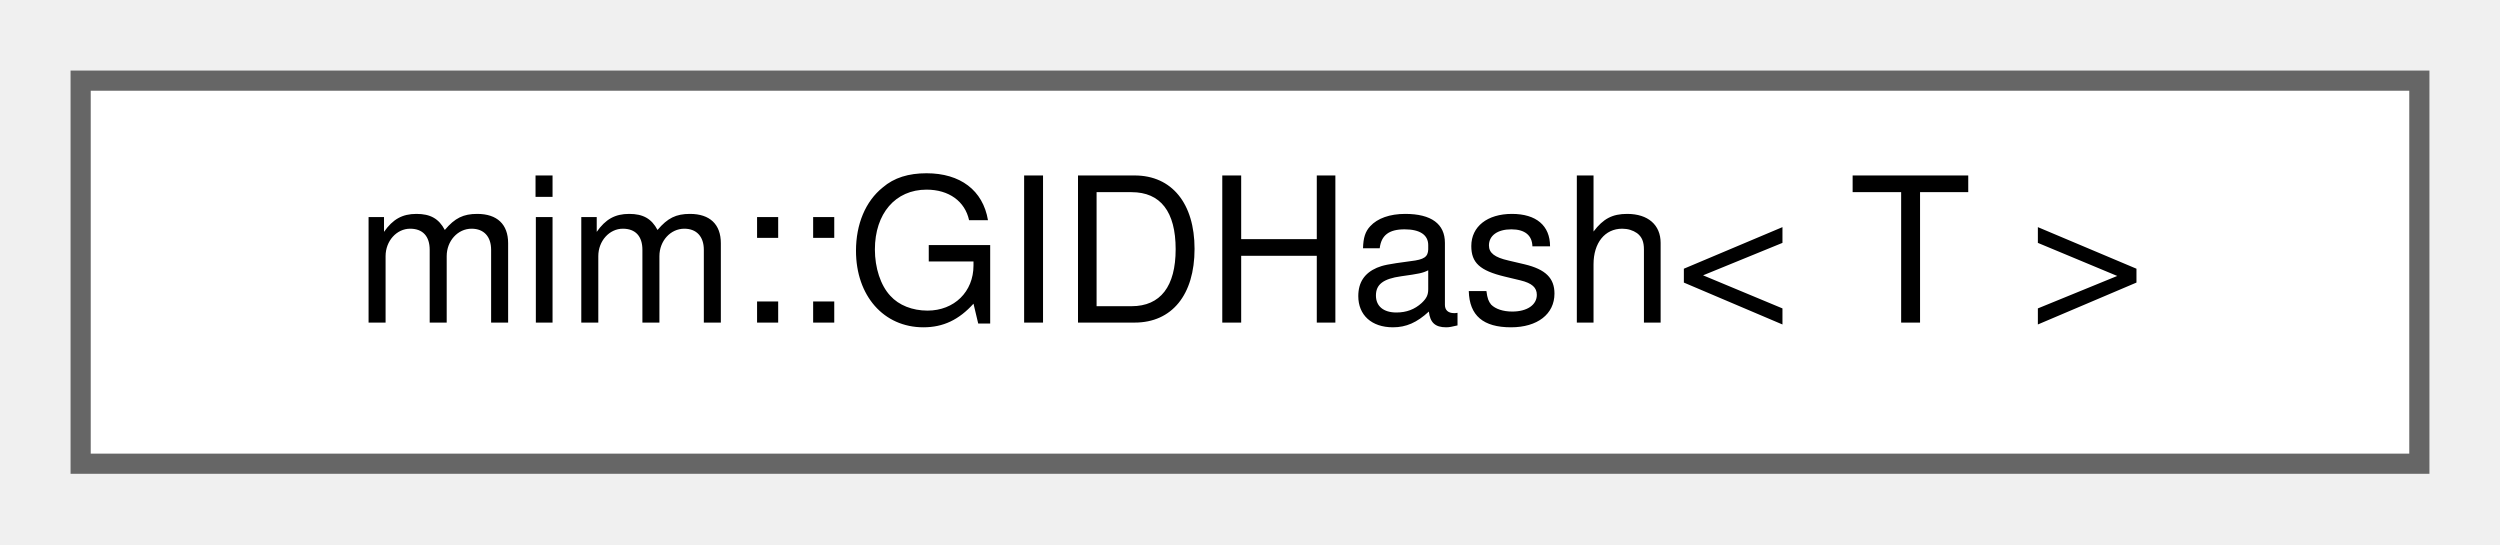
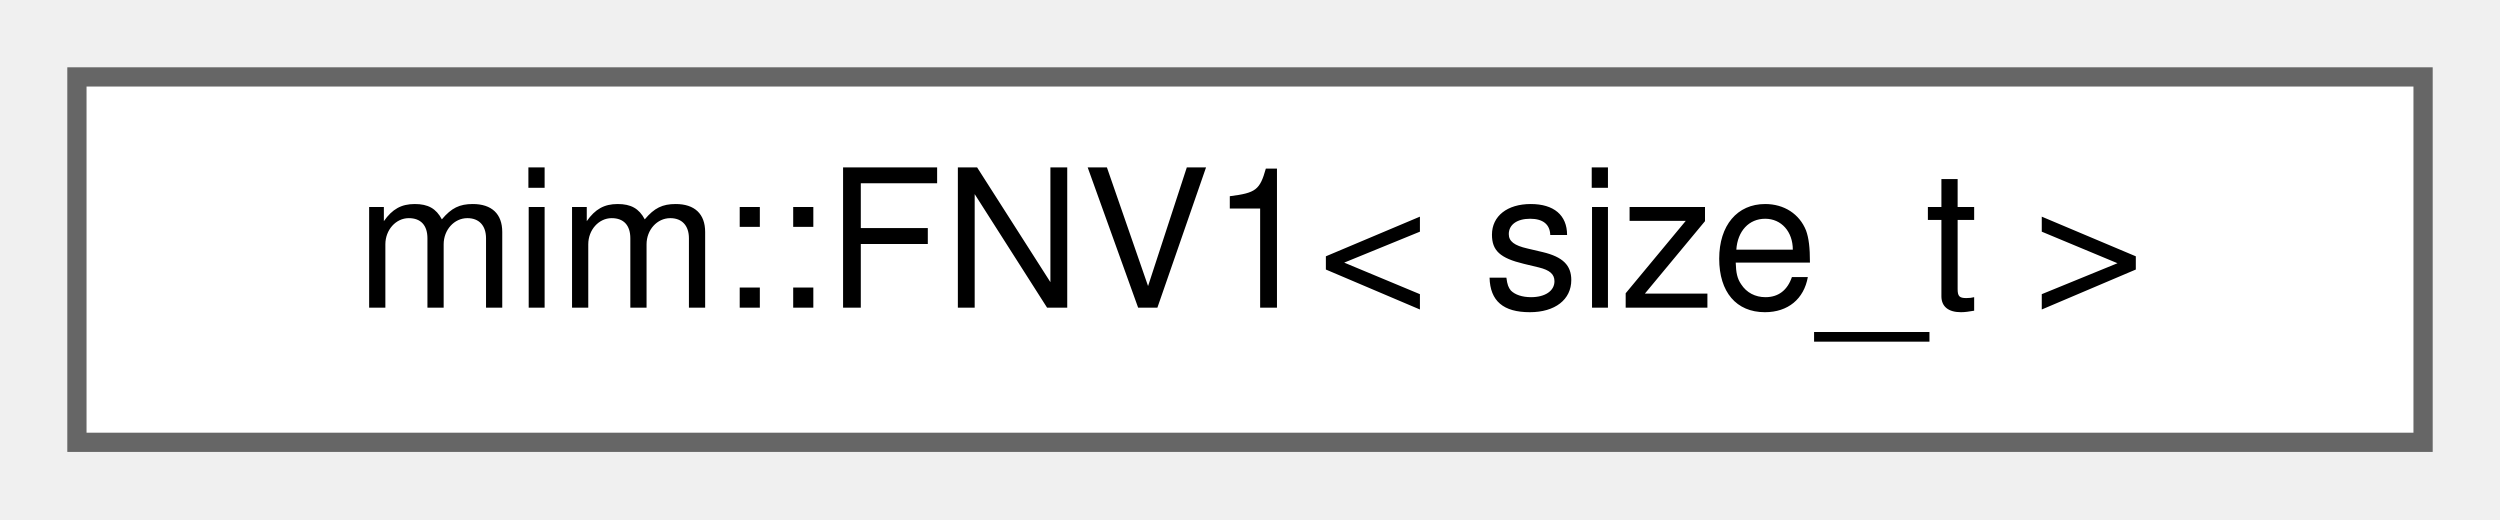
- <svg xmlns="http://www.w3.org/2000/svg" xmlns:xlink="http://www.w3.org/1999/xlink" width="124pt" height="27pt" viewBox="0.00 0.00 124.00 27.00">
+ <svg xmlns="http://www.w3.org/2000/svg" xmlns:xlink="http://www.w3.org/1999/xlink" width="130pt" height="27pt" viewBox="0.00 0.00 130.00 27.00">
  <g id="graph0" class="graph" transform="scale(1 1) rotate(0) translate(4 23)">
    <g id="Node000000" class="node">
      <g id="a_Node000000">
-         <a xlink:href="structmim_1_1GIDHash.html" target="_top" xlink:title=" ">
-           <polygon fill="white" stroke="#666666" points="116,-19 0,-19 0,0 116,0 116,-19" />
-           <text text-anchor="middle" x="58" y="-7" font-family="Helvetica,sans-Serif" font-size="10.00">mim::GIDHash&lt; T &gt;</text>
+         <a xlink:href="namespacemim.html#structmim_1_1FNV1" target="_top" xlink:title=" ">
+           <polygon fill="white" stroke="#666666" points="122,-19 0,-19 0,0 122,0 122,-19" />
+           <text text-anchor="middle" x="61" y="-7" font-family="Helvetica,sans-Serif" font-size="10.00">mim::FNV1&lt; size_t &gt;</text>
        </a>
      </g>
    </g>
  </g>
</svg>
